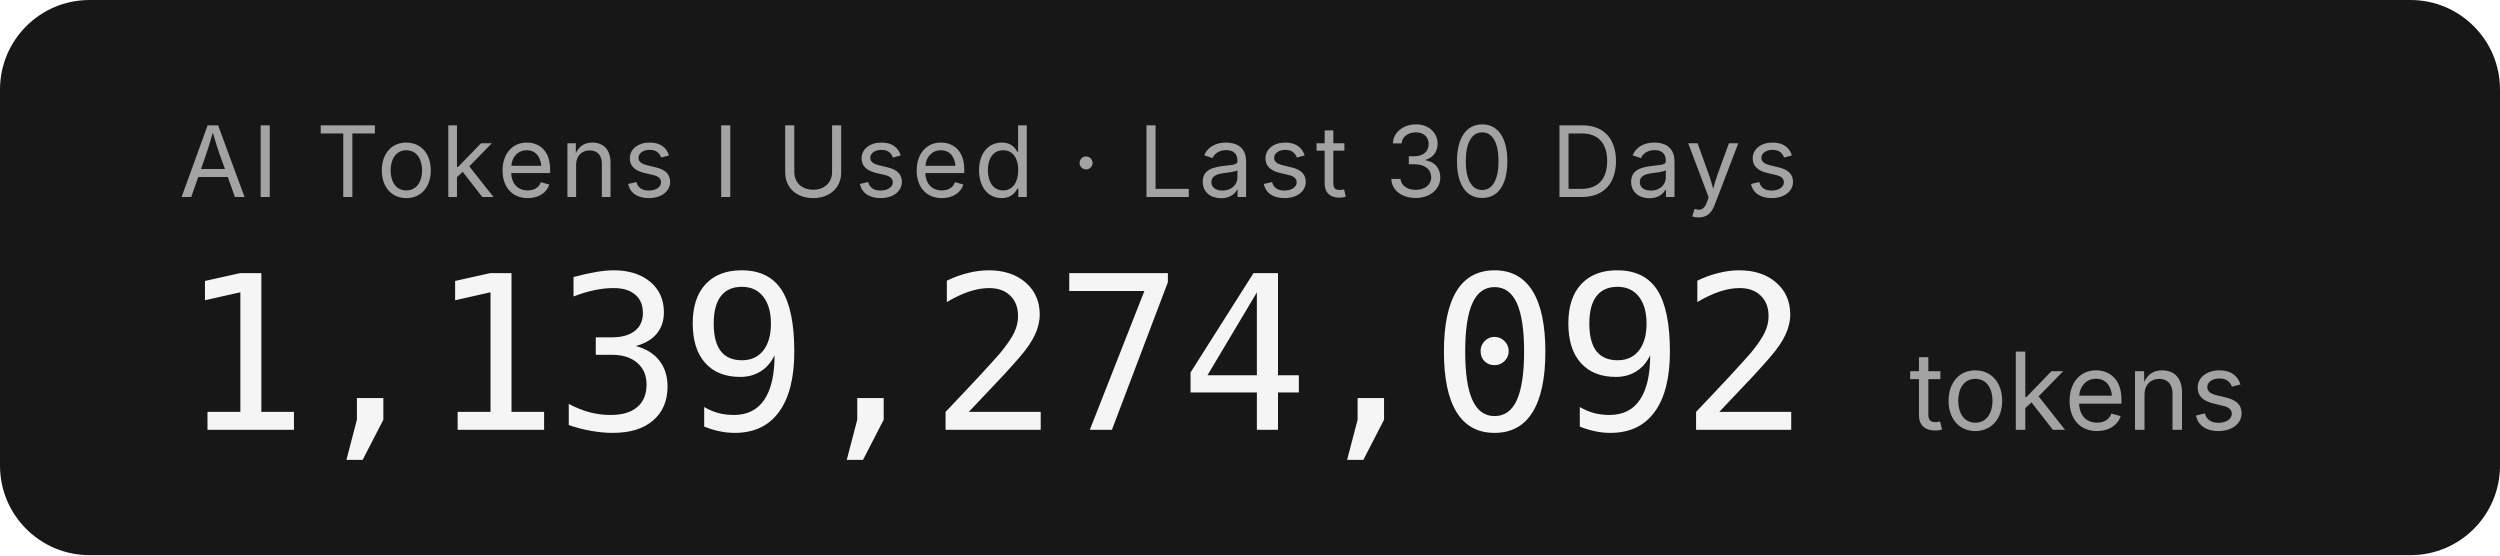
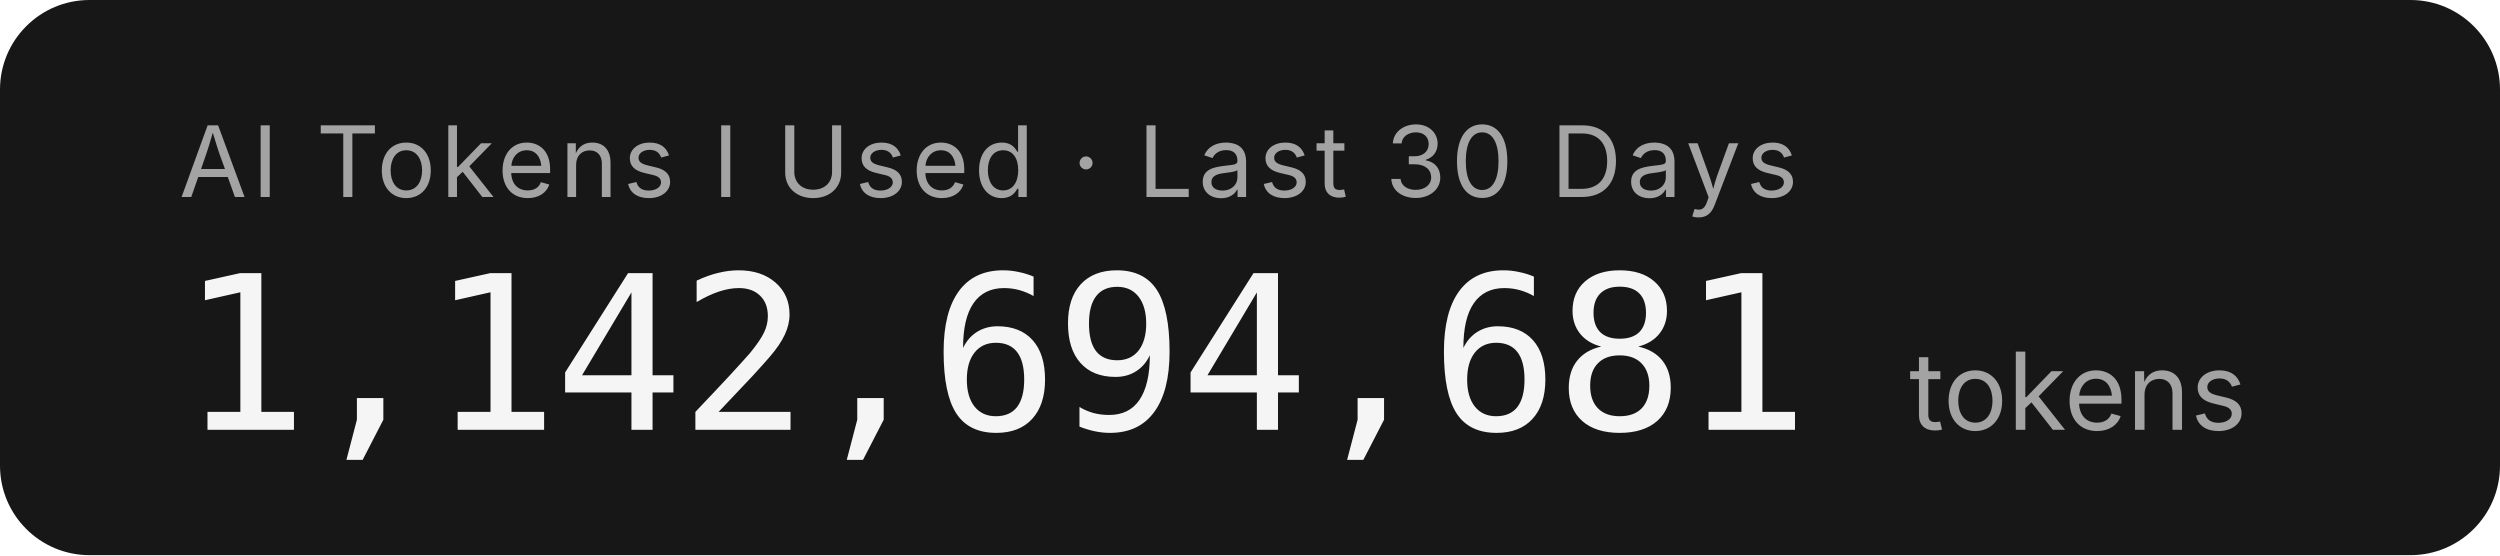
- <svg xmlns="http://www.w3.org/2000/svg" width="279.2" height="62" role="img" aria-label="AI Tokens I Used · Last 30 Days: 1,139,274,092 tokens">
+ <svg xmlns="http://www.w3.org/2000/svg" width="279.2" height="62" role="img" aria-label="AI Tokens I Used · Last 30 Days: 1,142,694,681 tokens">
  <rect width="279.2" height="62" rx="10" fill="#171717" />
  <g font-family="'Inter','SF Pro Display',-apple-system,'Segoe UI',sans-serif">
    <text x="20" y="22" fill="#a3a3a3" font-size="11" letter-spacing="0.05em">AI Tokens I Used · Last 30 Days</text>
-     <text x="20" y="48" fill="#f5f5f5" font-size="24" font-weight="300" font-family="'SF Mono','Cascadia Code','Consolas',monospace" letter-spacing="-0.02em">1,139,274,092</text>
+     <text x="20" y="48" fill="#f5f5f5" font-size="24" font-weight="300" font-family="'SF Mono','Cascadia Code','Consolas',monospace" letter-spacing="-0.02em">1,142,694,681</text>
    <text x="213.2" y="48" fill="#a3a3a3" font-size="12">tokens</text>
  </g>
</svg>
